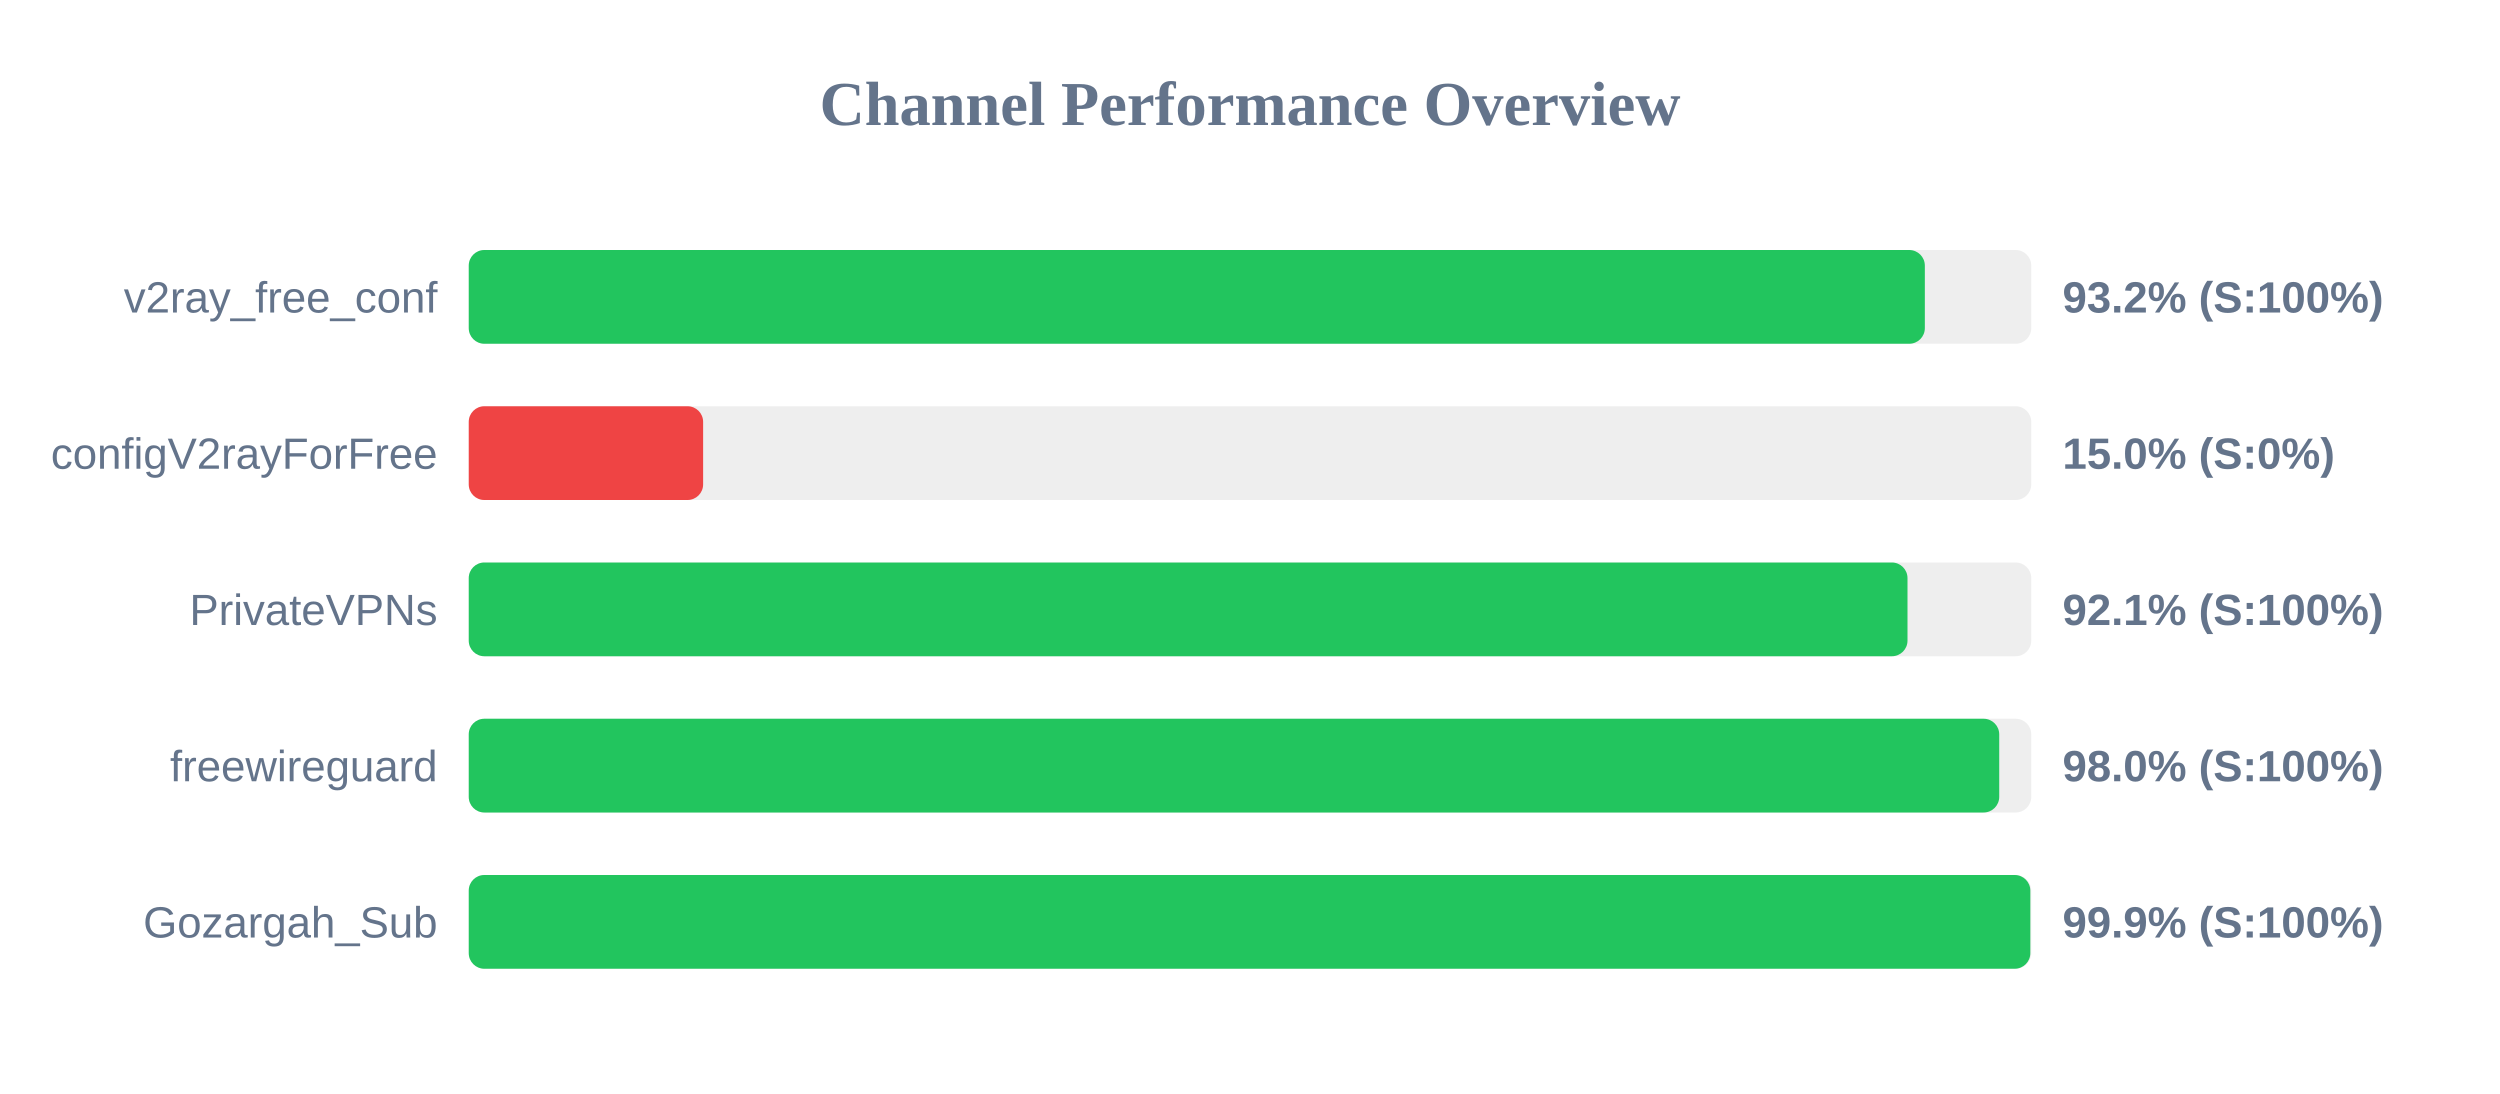
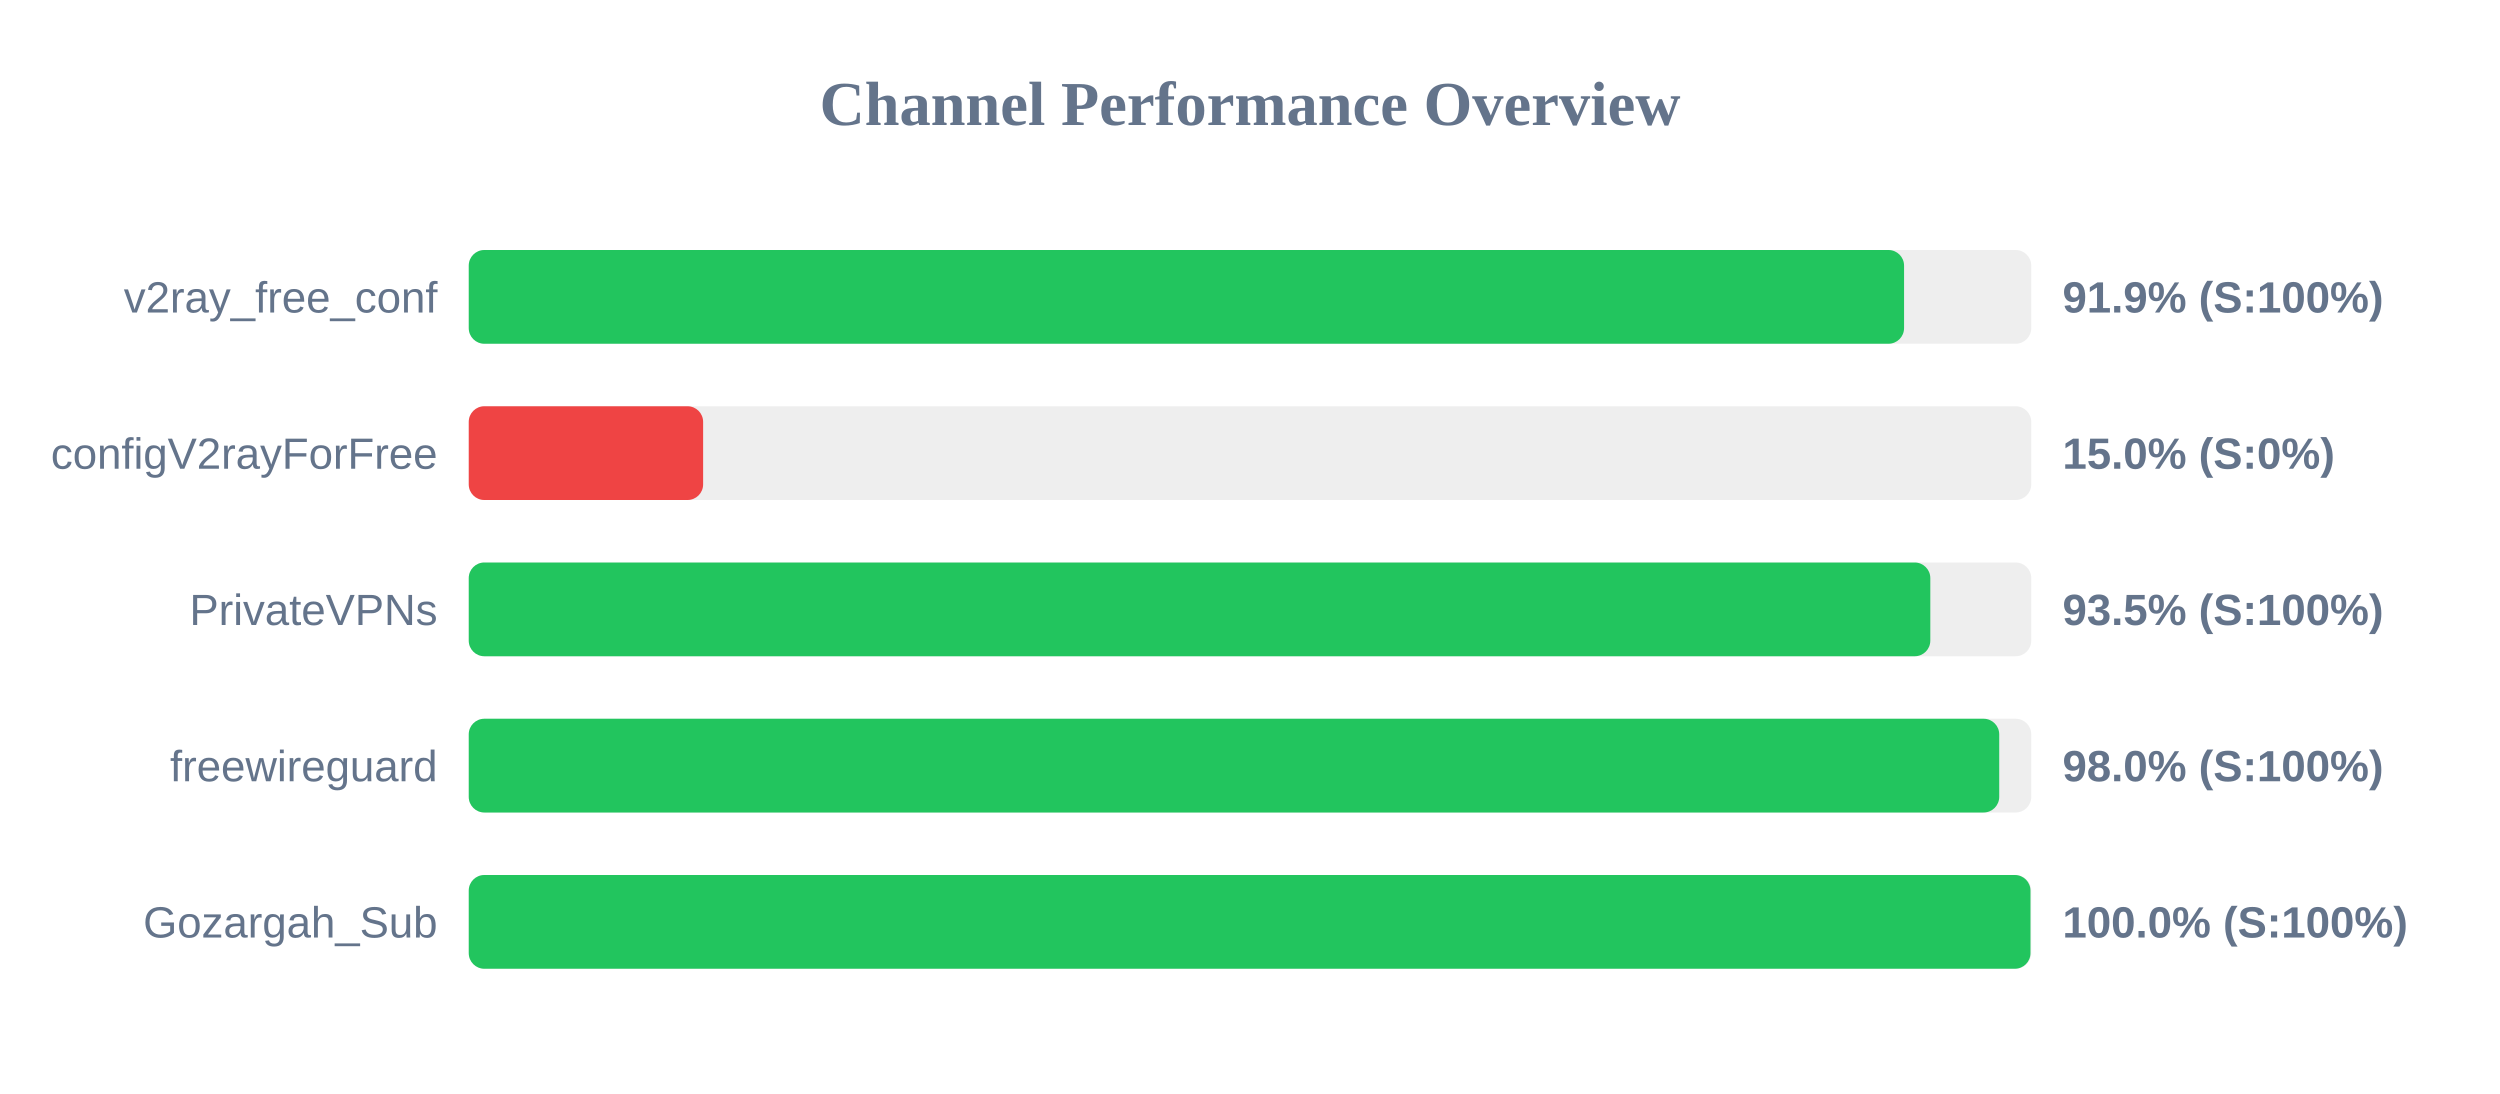
<svg xmlns="http://www.w3.org/2000/svg" width="800" height="350" version="1.1">
  <style>
        .row { font: 14px Arial; fill: #64748b; }
        .score { font: bold 14px Arial; fill: #64748b; }
    </style>
  <text x="400" y="40" text-anchor="middle" font-size="20px" font-weight="bold" fill="#64748b">Channel Performance Overview</text>
  <rect x="150" y="80" width="500" height="30" fill="#eee" rx="5" />
-   <rect x="150" y="80" width="465.95" height="30" fill="#22c55e" rx="5" />
+   <rect x="150" y="80" width="459.3" height="30" fill="#22c55e" rx="5" />
  <text x="140" y="100" text-anchor="end" class="row">v2ray_free_conf</text>
-   <text x="660" y="100" text-anchor="start" class="score">93.2% (S:100%)</text>
+   <text x="660" y="100" text-anchor="start" class="score">91.9% (S:100%)</text>
  <rect x="150" y="130" width="500" height="30" fill="#eee" rx="5" />
  <rect x="150" y="130" width="75.0" height="30" fill="#ef4444" rx="5" />
  <text x="140" y="150" text-anchor="end" class="row">configV2rayForFree</text>
  <text x="660" y="150" text-anchor="start" class="score">15.0% (S:0%)</text>
  <rect x="150" y="180" width="500" height="30" fill="#eee" rx="5" />
-   <rect x="150" y="180" width="460.4" height="30" fill="#22c55e" rx="5" />
+   <rect x="150" y="180" width="467.7" height="30" fill="#22c55e" rx="5" />
  <text x="140" y="200" text-anchor="end" class="row">PrivateVPNs</text>
-   <text x="660" y="200" text-anchor="start" class="score">92.1% (S:100%)</text>
+   <text x="660" y="200" text-anchor="start" class="score">93.5% (S:100%)</text>
  <rect x="150" y="230" width="500" height="30" fill="#eee" rx="5" />
  <rect x="150" y="230" width="489.75" height="30" fill="#22c55e" rx="5" />
  <text x="140" y="250" text-anchor="end" class="row">freewireguard</text>
  <text x="660" y="250" text-anchor="start" class="score">98.0% (S:100%)</text>
  <rect x="150" y="280" width="500" height="30" fill="#eee" rx="5" />
-   <rect x="150" y="280" width="499.7" height="30" fill="#22c55e" rx="5" />
+   <rect x="150" y="280" width="499.75" height="30" fill="#22c55e" rx="5" />
  <text x="140" y="300" text-anchor="end" class="row">Gozargah_Sub</text>
-   <text x="660" y="300" text-anchor="start" class="score">99.9% (S:100%)</text>
+   <text x="660" y="300" text-anchor="start" class="score">100.0% (S:100%)</text>
</svg>
